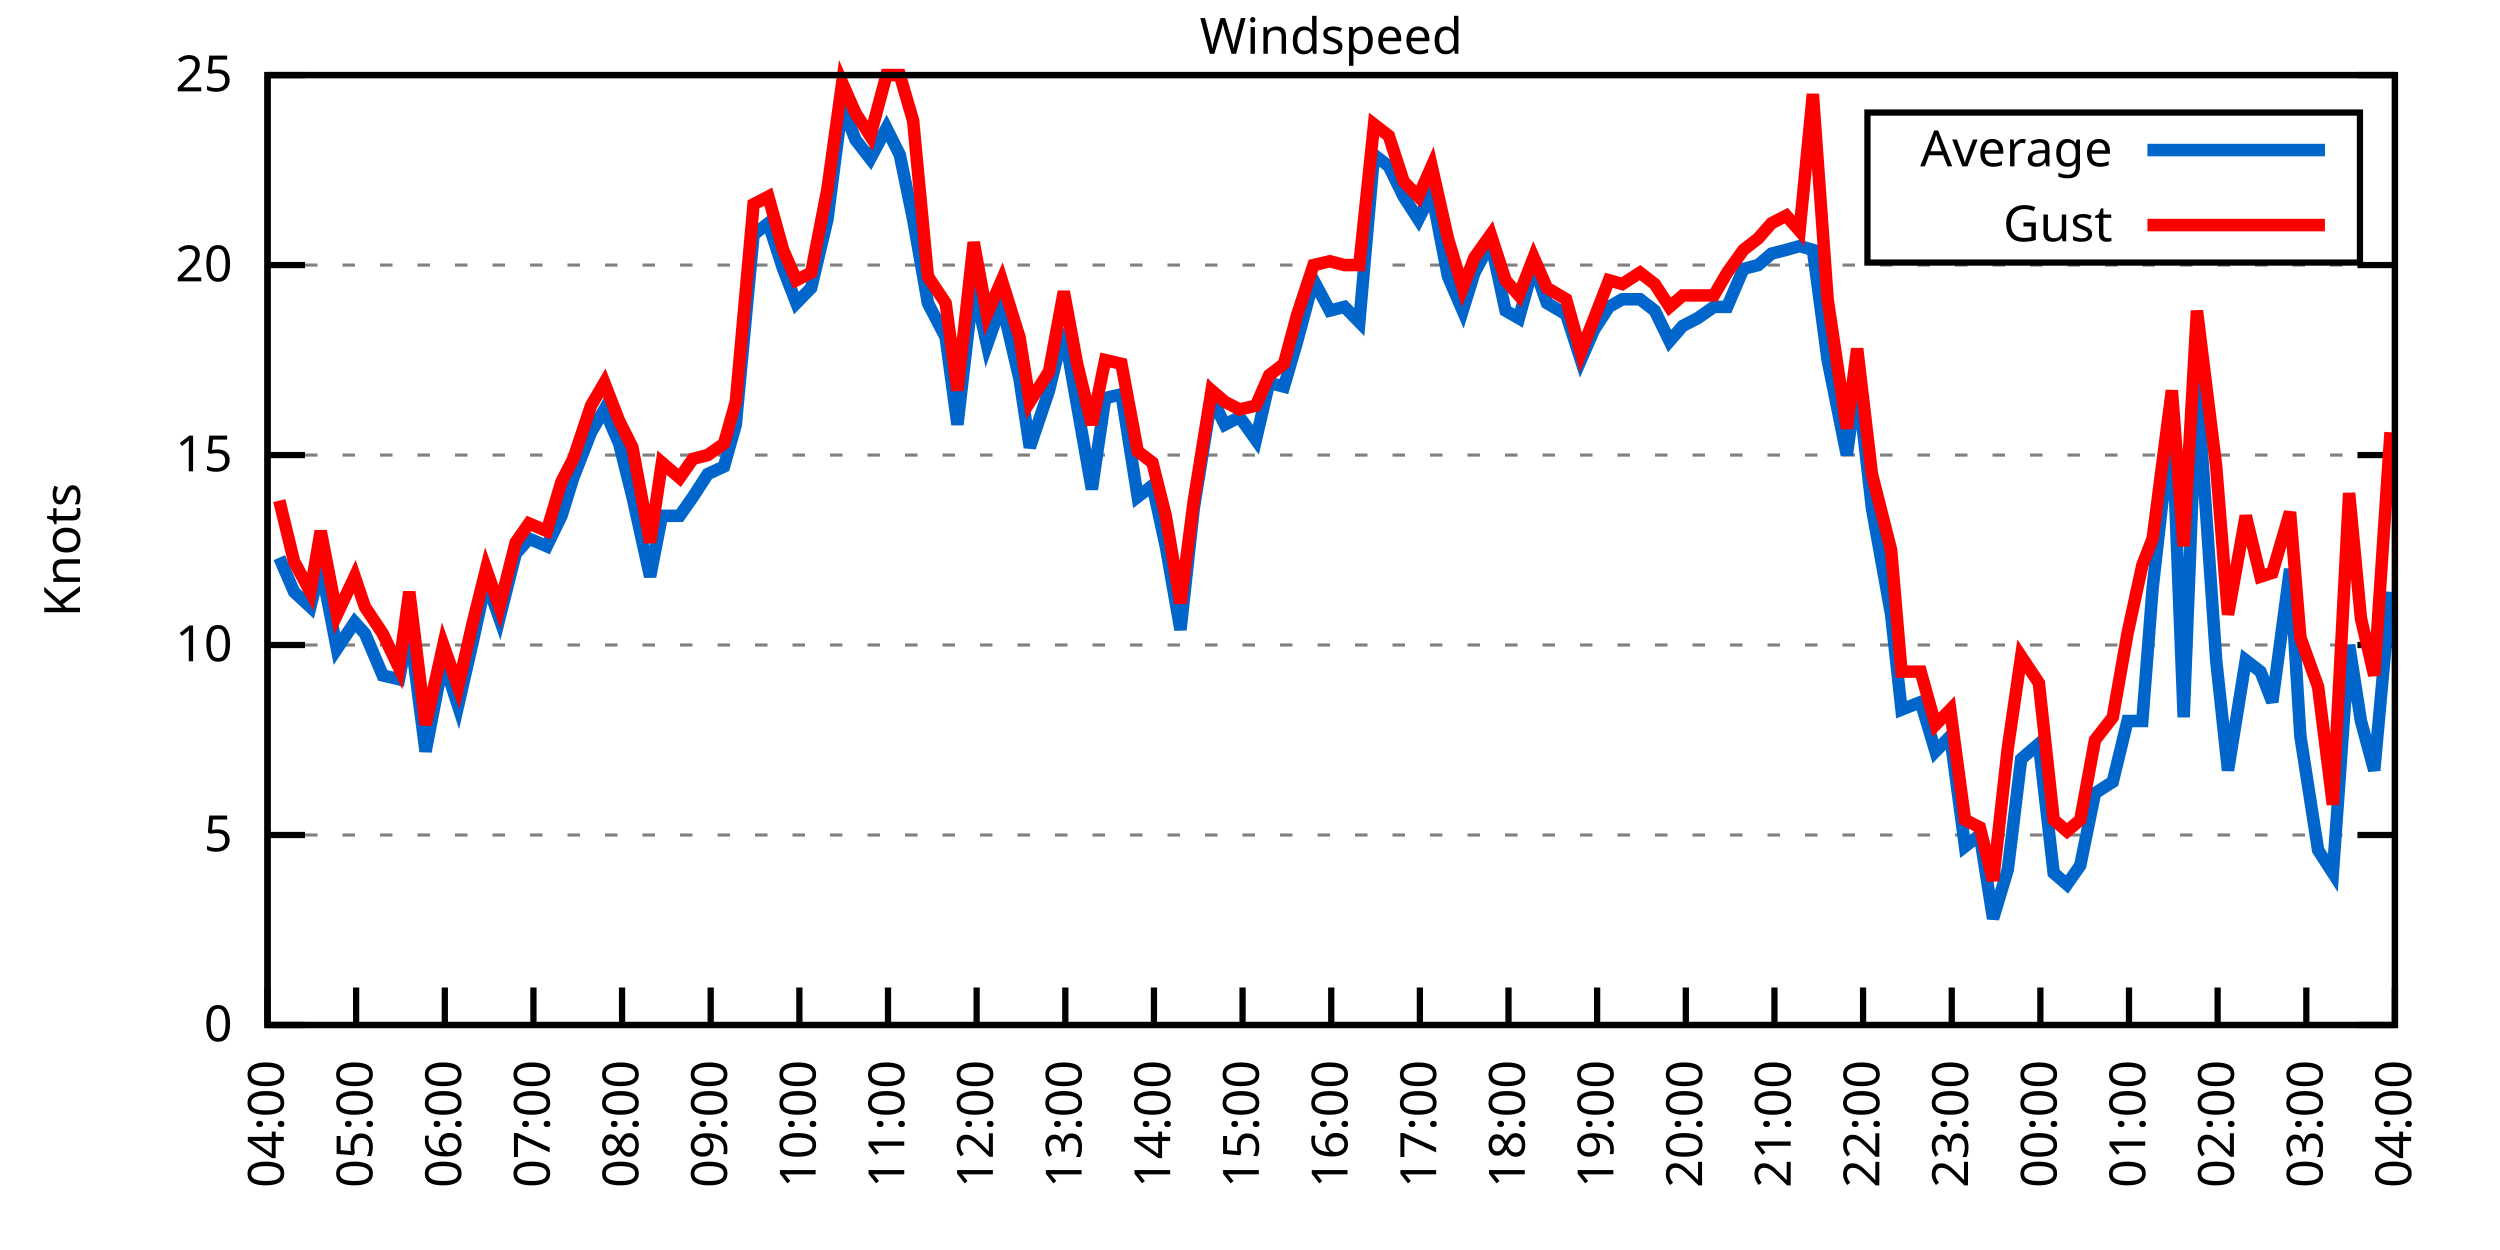
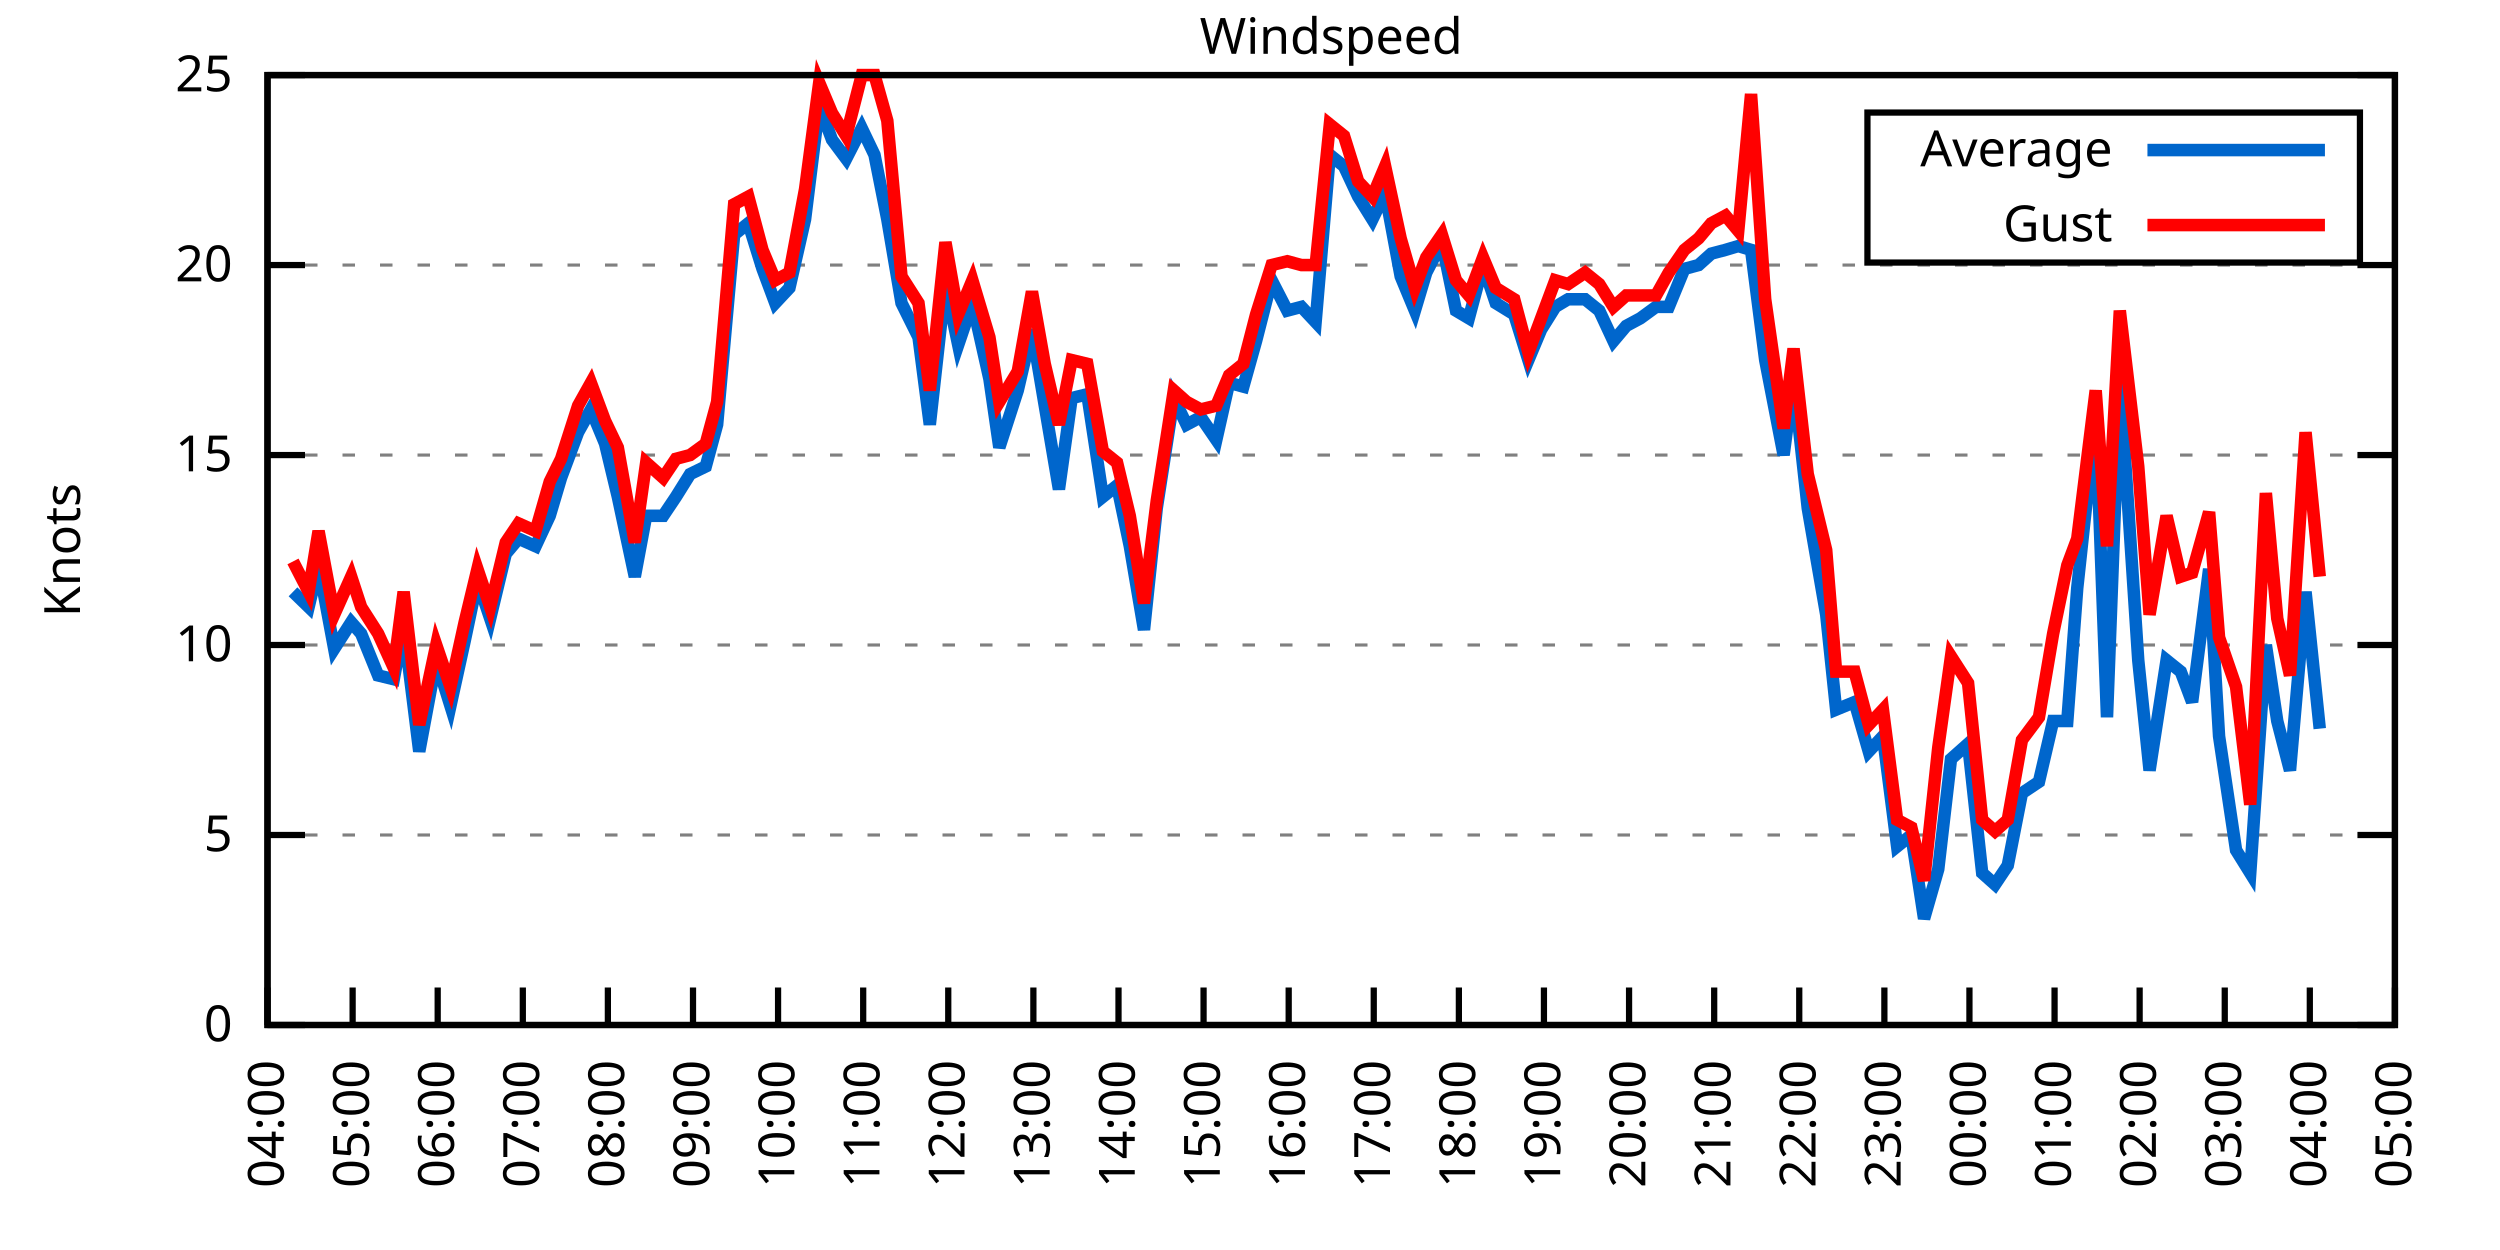
<svg xmlns="http://www.w3.org/2000/svg" xmlns:xlink="http://www.w3.org/1999/xlink" width="400" height="200" viewBox="0 0 400 200">
  <g id="gnuplot_canvas">
    <rect x="0" y="0" width="400" height="200" fill="none" />
    <defs>
      <circle id="gpDot" r="0.5" stroke-width="0.5" stroke="currentColor" />
      <path id="gpPt0" stroke-width="0.333" stroke="currentColor" d="M-1,0 h2 M0,-1 v2" />
      <path id="gpPt1" stroke-width="0.333" stroke="currentColor" d="M-1,-1 L1,1 M1,-1 L-1,1" />
      <path id="gpPt2" stroke-width="0.333" stroke="currentColor" d="M-1,0 L1,0 M0,-1 L0,1 M-1,-1 L1,1 M-1,1 L1,-1" />
      <rect id="gpPt3" stroke-width="0.333" stroke="currentColor" x="-1" y="-1" width="2" height="2" />
      <rect id="gpPt4" stroke-width="0.333" stroke="currentColor" fill="currentColor" x="-1" y="-1" width="2" height="2" />
      <circle id="gpPt5" stroke-width="0.333" stroke="currentColor" cx="0" cy="0" r="1" />
      <use xlink:href="#gpPt5" id="gpPt6" fill="currentColor" stroke="none" />
      <path id="gpPt7" stroke-width="0.333" stroke="currentColor" d="M0,-1.33 L-1.33,0.67 L1.33,0.67 z" />
      <use xlink:href="#gpPt7" id="gpPt8" fill="currentColor" stroke="none" />
      <use xlink:href="#gpPt7" id="gpPt9" stroke="currentColor" transform="rotate(180)" />
      <use xlink:href="#gpPt9" id="gpPt10" fill="currentColor" stroke="none" />
      <use xlink:href="#gpPt3" id="gpPt11" stroke="currentColor" transform="rotate(45)" />
      <use xlink:href="#gpPt11" id="gpPt12" fill="currentColor" stroke="none" />
      <path id="gpPt13" stroke-width="0.333" stroke="currentColor" d="M0,1.330 L1.265,0.411 L0.782,-1.067 L-0.782,-1.076 L-1.265,0.411 z" />
      <use xlink:href="#gpPt13" id="gpPt14" fill="currentColor" stroke="none" />
      <filter id="textbox" filterUnits="objectBoundingBox" x="0" y="0" height="1" width="1">
        <feFlood flood-color="white" flood-opacity="1" result="bgnd" />
        <feComposite in="SourceGraphic" in2="bgnd" operator="atop" />
      </filter>
      <filter id="greybox" filterUnits="objectBoundingBox" x="0" y="0" height="1" width="1">
        <feFlood flood-color="lightgrey" flood-opacity="1" result="grey" />
        <feComposite in="SourceGraphic" in2="grey" operator="atop" />
      </filter>
    </defs>
    <g fill="none" color="white" stroke="currentColor" stroke-width="1.00" stroke-linecap="butt" stroke-linejoin="miter">
</g>
    <g fill="none" color="black" stroke="currentColor" stroke-width="1.00" stroke-linecap="butt" stroke-linejoin="miter">
      <g stroke="none" shape-rendering="crispEdges">
        <polygon fill="rgb(255, 255, 255)" points="42.80,164.00 383.18,164.00 383.18,12.02 42.80,12.02 " />
      </g>
    </g>
    <g fill="none" color="black" stroke="currentColor" stroke-width="1.00" stroke-linecap="butt" stroke-linejoin="miter">
</g>
    <g fill="none" color="black" stroke="black" stroke-width="0.50" stroke-linecap="butt" stroke-linejoin="miter">
</g>
    <g fill="none" color="gray" stroke="currentColor" stroke-width="0.50" stroke-linecap="butt" stroke-linejoin="miter">
      <path stroke="gray" stroke-dasharray="2,4" class="gridline" d="M42.80,164.00 L383.19,164.00  " />
    </g>
    <g fill="none" color="gray" stroke="gray" stroke-width="1.00" stroke-linecap="butt" stroke-linejoin="miter">
</g>
    <g fill="none" color="black" stroke="currentColor" stroke-width="1.00" stroke-linecap="butt" stroke-linejoin="miter">
      <path stroke="black" d="M42.80,164.00 L48.80,164.00 M383.19,164.00 L377.19,164.00  " />
      <g transform="translate(37.20,166.60)" stroke="none" fill="black" font-family="Sans" font-size="8.00" text-anchor="end">
        <text>
          <tspan font-family="Sans"> 0</tspan>
        </text>
      </g>
    </g>
    <g fill="none" color="black" stroke="currentColor" stroke-width="1.00" stroke-linecap="butt" stroke-linejoin="miter">
</g>
    <g fill="none" color="black" stroke="black" stroke-width="0.50" stroke-linecap="butt" stroke-linejoin="miter">
</g>
    <g fill="none" color="gray" stroke="currentColor" stroke-width="0.50" stroke-linecap="butt" stroke-linejoin="miter">
      <path stroke="gray" stroke-dasharray="2,4" class="gridline" d="M42.80,133.60 L383.19,133.60  " />
    </g>
    <g fill="none" color="gray" stroke="gray" stroke-width="1.00" stroke-linecap="butt" stroke-linejoin="miter">
</g>
    <g fill="none" color="black" stroke="currentColor" stroke-width="1.00" stroke-linecap="butt" stroke-linejoin="miter">
      <path stroke="black" d="M42.80,133.60 L48.80,133.60 M383.19,133.60 L377.19,133.60  " />
      <g transform="translate(37.20,136.20)" stroke="none" fill="black" font-family="Sans" font-size="8.00" text-anchor="end">
        <text>
          <tspan font-family="Sans"> 5</tspan>
        </text>
      </g>
    </g>
    <g fill="none" color="black" stroke="currentColor" stroke-width="1.00" stroke-linecap="butt" stroke-linejoin="miter">
</g>
    <g fill="none" color="black" stroke="black" stroke-width="0.50" stroke-linecap="butt" stroke-linejoin="miter">
</g>
    <g fill="none" color="gray" stroke="currentColor" stroke-width="0.50" stroke-linecap="butt" stroke-linejoin="miter">
      <path stroke="gray" stroke-dasharray="2,4" class="gridline" d="M42.80,103.20 L383.19,103.20  " />
    </g>
    <g fill="none" color="gray" stroke="gray" stroke-width="1.00" stroke-linecap="butt" stroke-linejoin="miter">
</g>
    <g fill="none" color="black" stroke="currentColor" stroke-width="1.00" stroke-linecap="butt" stroke-linejoin="miter">
      <path stroke="black" d="M42.80,103.20 L48.80,103.20 M383.19,103.20 L377.19,103.20  " />
      <g transform="translate(37.20,105.80)" stroke="none" fill="black" font-family="Sans" font-size="8.00" text-anchor="end">
        <text>
          <tspan font-family="Sans"> 10</tspan>
        </text>
      </g>
    </g>
    <g fill="none" color="black" stroke="currentColor" stroke-width="1.00" stroke-linecap="butt" stroke-linejoin="miter">
</g>
    <g fill="none" color="black" stroke="black" stroke-width="0.50" stroke-linecap="butt" stroke-linejoin="miter">
</g>
    <g fill="none" color="gray" stroke="currentColor" stroke-width="0.50" stroke-linecap="butt" stroke-linejoin="miter">
      <path stroke="gray" stroke-dasharray="2,4" class="gridline" d="M42.80,72.81 L383.19,72.81  " />
    </g>
    <g fill="none" color="gray" stroke="gray" stroke-width="1.00" stroke-linecap="butt" stroke-linejoin="miter">
</g>
    <g fill="none" color="black" stroke="currentColor" stroke-width="1.00" stroke-linecap="butt" stroke-linejoin="miter">
      <path stroke="black" d="M42.80,72.81 L48.80,72.81 M383.19,72.81 L377.19,72.81  " />
      <g transform="translate(37.20,75.41)" stroke="none" fill="black" font-family="Sans" font-size="8.00" text-anchor="end">
        <text>
          <tspan font-family="Sans"> 15</tspan>
        </text>
      </g>
    </g>
    <g fill="none" color="black" stroke="currentColor" stroke-width="1.00" stroke-linecap="butt" stroke-linejoin="miter">
</g>
    <g fill="none" color="black" stroke="black" stroke-width="0.50" stroke-linecap="butt" stroke-linejoin="miter">
</g>
    <g fill="none" color="gray" stroke="currentColor" stroke-width="0.50" stroke-linecap="butt" stroke-linejoin="miter">
      <path stroke="gray" stroke-dasharray="2,4" class="gridline" d="M42.80,42.41 L383.19,42.41  " />
    </g>
    <g fill="none" color="gray" stroke="gray" stroke-width="1.00" stroke-linecap="butt" stroke-linejoin="miter">
</g>
    <g fill="none" color="black" stroke="currentColor" stroke-width="1.00" stroke-linecap="butt" stroke-linejoin="miter">
      <path stroke="black" d="M42.80,42.41 L48.80,42.41 M383.19,42.41 L377.19,42.41  " />
      <g transform="translate(37.20,45.01)" stroke="none" fill="black" font-family="Sans" font-size="8.00" text-anchor="end">
        <text>
          <tspan font-family="Sans"> 20</tspan>
        </text>
      </g>
    </g>
    <g fill="none" color="black" stroke="currentColor" stroke-width="1.00" stroke-linecap="butt" stroke-linejoin="miter">
</g>
    <g fill="none" color="black" stroke="black" stroke-width="0.50" stroke-linecap="butt" stroke-linejoin="miter">
</g>
    <g fill="none" color="gray" stroke="currentColor" stroke-width="0.50" stroke-linecap="butt" stroke-linejoin="miter">
      <path stroke="gray" stroke-dasharray="2,4" class="gridline" d="M42.80,12.01 L383.19,12.01  " />
    </g>
    <g fill="none" color="gray" stroke="gray" stroke-width="1.00" stroke-linecap="butt" stroke-linejoin="miter">
</g>
    <g fill="none" color="black" stroke="currentColor" stroke-width="1.00" stroke-linecap="butt" stroke-linejoin="miter">
      <path stroke="black" d="M42.80,12.01 L48.80,12.01 M383.19,12.01 L377.19,12.01  " />
      <g transform="translate(37.20,14.61)" stroke="none" fill="black" font-family="Sans" font-size="8.00" text-anchor="end">
        <text>
          <tspan font-family="Sans"> 25</tspan>
        </text>
      </g>
    </g>
    <g fill="none" color="black" stroke="currentColor" stroke-width="1.00" stroke-linecap="butt" stroke-linejoin="miter">
      <path stroke="black" d="M42.80,164.00 L42.80,158.00  " />
      <g transform="translate(45.40,169.60) rotate(270.00)" stroke="none" fill="black" font-family="Sans" font-size="8.00" text-anchor="end">
        <text>
          <tspan font-family="Sans">04:00</tspan>
        </text>
      </g>
    </g>
    <g fill="none" color="black" stroke="currentColor" stroke-width="1.00" stroke-linecap="butt" stroke-linejoin="miter">
-       <path stroke="black" d="M56.98,164.00 L56.98,158.00  " />
-       <g transform="translate(59.58,169.60) rotate(270.00)" stroke="none" fill="black" font-family="Sans" font-size="8.00" text-anchor="end">
+       <path stroke="black" d="M56.42,164.00 L56.42,158.00  " />
+       <g transform="translate(59.02,169.60) rotate(270.00)" stroke="none" fill="black" font-family="Sans" font-size="8.00" text-anchor="end">
        <text>
          <tspan font-family="Sans">05:00</tspan>
        </text>
      </g>
    </g>
    <g fill="none" color="black" stroke="currentColor" stroke-width="1.00" stroke-linecap="butt" stroke-linejoin="miter">
-       <path stroke="black" d="M71.17,164.00 L71.17,158.00  " />
-       <g transform="translate(73.77,169.60) rotate(270.00)" stroke="none" fill="black" font-family="Sans" font-size="8.00" text-anchor="end">
+       <path stroke="black" d="M70.03,164.00 L70.03,158.00  " />
+       <g transform="translate(72.63,169.60) rotate(270.00)" stroke="none" fill="black" font-family="Sans" font-size="8.00" text-anchor="end">
        <text>
          <tspan font-family="Sans">06:00</tspan>
        </text>
      </g>
    </g>
    <g fill="none" color="black" stroke="currentColor" stroke-width="1.00" stroke-linecap="butt" stroke-linejoin="miter">
-       <path stroke="black" d="M85.35,164.00 L85.35,158.00  " />
-       <g transform="translate(87.95,169.60) rotate(270.00)" stroke="none" fill="black" font-family="Sans" font-size="8.00" text-anchor="end">
+       <path stroke="black" d="M83.65,164.00 L83.65,158.00  " />
+       <g transform="translate(86.25,169.60) rotate(270.00)" stroke="none" fill="black" font-family="Sans" font-size="8.00" text-anchor="end">
        <text>
          <tspan font-family="Sans">07:00</tspan>
        </text>
      </g>
    </g>
    <g fill="none" color="black" stroke="currentColor" stroke-width="1.00" stroke-linecap="butt" stroke-linejoin="miter">
-       <path stroke="black" d="M99.53,164.00 L99.53,158.00  " />
-       <g transform="translate(102.13,169.60) rotate(270.00)" stroke="none" fill="black" font-family="Sans" font-size="8.00" text-anchor="end">
+       <path stroke="black" d="M97.26,164.00 L97.26,158.00  " />
+       <g transform="translate(99.86,169.60) rotate(270.00)" stroke="none" fill="black" font-family="Sans" font-size="8.00" text-anchor="end">
        <text>
          <tspan font-family="Sans">08:00</tspan>
        </text>
      </g>
    </g>
    <g fill="none" color="black" stroke="currentColor" stroke-width="1.00" stroke-linecap="butt" stroke-linejoin="miter">
-       <path stroke="black" d="M113.71,164.00 L113.71,158.00  " />
-       <g transform="translate(116.31,169.60) rotate(270.00)" stroke="none" fill="black" font-family="Sans" font-size="8.00" text-anchor="end">
+       <path stroke="black" d="M110.88,164.00 L110.88,158.00  " />
+       <g transform="translate(113.48,169.60) rotate(270.00)" stroke="none" fill="black" font-family="Sans" font-size="8.00" text-anchor="end">
        <text>
          <tspan font-family="Sans">09:00</tspan>
        </text>
      </g>
    </g>
    <g fill="none" color="black" stroke="currentColor" stroke-width="1.00" stroke-linecap="butt" stroke-linejoin="miter">
-       <path stroke="black" d="M127.90,164.00 L127.90,158.00  " />
-       <g transform="translate(130.50,169.60) rotate(270.00)" stroke="none" fill="black" font-family="Sans" font-size="8.00" text-anchor="end">
+       <path stroke="black" d="M124.49,164.00 L124.49,158.00  " />
+       <g transform="translate(127.09,169.60) rotate(270.00)" stroke="none" fill="black" font-family="Sans" font-size="8.00" text-anchor="end">
        <text>
          <tspan font-family="Sans">10:00</tspan>
        </text>
      </g>
    </g>
    <g fill="none" color="black" stroke="currentColor" stroke-width="1.00" stroke-linecap="butt" stroke-linejoin="miter">
-       <path stroke="black" d="M142.08,164.00 L142.08,158.00  " />
-       <g transform="translate(144.68,169.60) rotate(270.00)" stroke="none" fill="black" font-family="Sans" font-size="8.00" text-anchor="end">
+       <path stroke="black" d="M138.11,164.00 L138.11,158.00  " />
+       <g transform="translate(140.71,169.60) rotate(270.00)" stroke="none" fill="black" font-family="Sans" font-size="8.00" text-anchor="end">
        <text>
          <tspan font-family="Sans">11:00</tspan>
        </text>
      </g>
    </g>
    <g fill="none" color="black" stroke="currentColor" stroke-width="1.00" stroke-linecap="butt" stroke-linejoin="miter">
-       <path stroke="black" d="M156.26,164.00 L156.26,158.00  " />
-       <g transform="translate(158.86,169.60) rotate(270.00)" stroke="none" fill="black" font-family="Sans" font-size="8.00" text-anchor="end">
+       <path stroke="black" d="M151.72,164.00 L151.72,158.00  " />
+       <g transform="translate(154.32,169.60) rotate(270.00)" stroke="none" fill="black" font-family="Sans" font-size="8.00" text-anchor="end">
        <text>
          <tspan font-family="Sans">12:00</tspan>
        </text>
      </g>
    </g>
    <g fill="none" color="black" stroke="currentColor" stroke-width="1.00" stroke-linecap="butt" stroke-linejoin="miter">
-       <path stroke="black" d="M170.45,164.00 L170.45,158.00  " />
-       <g transform="translate(173.05,169.60) rotate(270.00)" stroke="none" fill="black" font-family="Sans" font-size="8.00" text-anchor="end">
+       <path stroke="black" d="M165.34,164.00 L165.34,158.00  " />
+       <g transform="translate(167.94,169.60) rotate(270.00)" stroke="none" fill="black" font-family="Sans" font-size="8.00" text-anchor="end">
        <text>
          <tspan font-family="Sans">13:00</tspan>
        </text>
      </g>
    </g>
    <g fill="none" color="black" stroke="currentColor" stroke-width="1.00" stroke-linecap="butt" stroke-linejoin="miter">
-       <path stroke="black" d="M184.63,164.00 L184.63,158.00  " />
-       <g transform="translate(187.23,169.60) rotate(270.00)" stroke="none" fill="black" font-family="Sans" font-size="8.00" text-anchor="end">
+       <path stroke="black" d="M178.96,164.00 L178.96,158.00  " />
+       <g transform="translate(181.56,169.60) rotate(270.00)" stroke="none" fill="black" font-family="Sans" font-size="8.00" text-anchor="end">
        <text>
          <tspan font-family="Sans">14:00</tspan>
        </text>
      </g>
    </g>
    <g fill="none" color="black" stroke="currentColor" stroke-width="1.00" stroke-linecap="butt" stroke-linejoin="miter">
-       <path stroke="black" d="M198.81,164.00 L198.81,158.00  " />
-       <g transform="translate(201.41,169.60) rotate(270.00)" stroke="none" fill="black" font-family="Sans" font-size="8.00" text-anchor="end">
+       <path stroke="black" d="M192.57,164.00 L192.57,158.00  " />
+       <g transform="translate(195.17,169.60) rotate(270.00)" stroke="none" fill="black" font-family="Sans" font-size="8.00" text-anchor="end">
        <text>
          <tspan font-family="Sans">15:00</tspan>
        </text>
      </g>
    </g>
    <g fill="none" color="black" stroke="currentColor" stroke-width="1.00" stroke-linecap="butt" stroke-linejoin="miter">
-       <path stroke="black" d="M213.00,164.00 L213.00,158.00  " />
-       <g transform="translate(215.60,169.60) rotate(270.00)" stroke="none" fill="black" font-family="Sans" font-size="8.00" text-anchor="end">
+       <path stroke="black" d="M206.19,164.00 L206.19,158.00  " />
+       <g transform="translate(208.79,169.60) rotate(270.00)" stroke="none" fill="black" font-family="Sans" font-size="8.00" text-anchor="end">
        <text>
          <tspan font-family="Sans">16:00</tspan>
        </text>
      </g>
    </g>
    <g fill="none" color="black" stroke="currentColor" stroke-width="1.00" stroke-linecap="butt" stroke-linejoin="miter">
-       <path stroke="black" d="M227.18,164.00 L227.18,158.00  " />
-       <g transform="translate(229.78,169.60) rotate(270.00)" stroke="none" fill="black" font-family="Sans" font-size="8.00" text-anchor="end">
+       <path stroke="black" d="M219.80,164.00 L219.80,158.00  " />
+       <g transform="translate(222.40,169.60) rotate(270.00)" stroke="none" fill="black" font-family="Sans" font-size="8.00" text-anchor="end">
        <text>
          <tspan font-family="Sans">17:00</tspan>
        </text>
      </g>
    </g>
    <g fill="none" color="black" stroke="currentColor" stroke-width="1.00" stroke-linecap="butt" stroke-linejoin="miter">
-       <path stroke="black" d="M241.36,164.00 L241.36,158.00  " />
-       <g transform="translate(243.96,169.60) rotate(270.00)" stroke="none" fill="black" font-family="Sans" font-size="8.00" text-anchor="end">
+       <path stroke="black" d="M233.42,164.00 L233.42,158.00  " />
+       <g transform="translate(236.02,169.60) rotate(270.00)" stroke="none" fill="black" font-family="Sans" font-size="8.00" text-anchor="end">
        <text>
          <tspan font-family="Sans">18:00</tspan>
        </text>
      </g>
    </g>
    <g fill="none" color="black" stroke="currentColor" stroke-width="1.00" stroke-linecap="butt" stroke-linejoin="miter">
-       <path stroke="black" d="M255.54,164.00 L255.54,158.00  " />
-       <g transform="translate(258.14,169.60) rotate(270.00)" stroke="none" fill="black" font-family="Sans" font-size="8.00" text-anchor="end">
+       <path stroke="black" d="M247.03,164.00 L247.03,158.00  " />
+       <g transform="translate(249.63,169.60) rotate(270.00)" stroke="none" fill="black" font-family="Sans" font-size="8.00" text-anchor="end">
        <text>
          <tspan font-family="Sans">19:00</tspan>
        </text>
      </g>
    </g>
    <g fill="none" color="black" stroke="currentColor" stroke-width="1.00" stroke-linecap="butt" stroke-linejoin="miter">
-       <path stroke="black" d="M269.73,164.00 L269.73,158.00  " />
-       <g transform="translate(272.33,169.60) rotate(270.00)" stroke="none" fill="black" font-family="Sans" font-size="8.00" text-anchor="end">
+       <path stroke="black" d="M260.65,164.00 L260.65,158.00  " />
+       <g transform="translate(263.25,169.60) rotate(270.00)" stroke="none" fill="black" font-family="Sans" font-size="8.00" text-anchor="end">
        <text>
          <tspan font-family="Sans">20:00</tspan>
        </text>
      </g>
    </g>
    <g fill="none" color="black" stroke="currentColor" stroke-width="1.00" stroke-linecap="butt" stroke-linejoin="miter">
-       <path stroke="black" d="M283.91,164.00 L283.91,158.00  " />
-       <g transform="translate(286.51,169.60) rotate(270.00)" stroke="none" fill="black" font-family="Sans" font-size="8.00" text-anchor="end">
+       <path stroke="black" d="M274.27,164.00 L274.27,158.00  " />
+       <g transform="translate(276.87,169.60) rotate(270.00)" stroke="none" fill="black" font-family="Sans" font-size="8.00" text-anchor="end">
        <text>
          <tspan font-family="Sans">21:00</tspan>
        </text>
      </g>
    </g>
    <g fill="none" color="black" stroke="currentColor" stroke-width="1.00" stroke-linecap="butt" stroke-linejoin="miter">
-       <path stroke="black" d="M298.09,164.00 L298.09,158.00  " />
-       <g transform="translate(300.69,169.60) rotate(270.00)" stroke="none" fill="black" font-family="Sans" font-size="8.00" text-anchor="end">
+       <path stroke="black" d="M287.88,164.00 L287.88,158.00  " />
+       <g transform="translate(290.48,169.60) rotate(270.00)" stroke="none" fill="black" font-family="Sans" font-size="8.00" text-anchor="end">
        <text>
          <tspan font-family="Sans">22:00</tspan>
        </text>
      </g>
    </g>
    <g fill="none" color="black" stroke="currentColor" stroke-width="1.00" stroke-linecap="butt" stroke-linejoin="miter">
-       <path stroke="black" d="M312.28,164.00 L312.28,158.00  " />
-       <g transform="translate(314.88,169.60) rotate(270.00)" stroke="none" fill="black" font-family="Sans" font-size="8.00" text-anchor="end">
+       <path stroke="black" d="M301.50,164.00 L301.50,158.00  " />
+       <g transform="translate(304.10,169.60) rotate(270.00)" stroke="none" fill="black" font-family="Sans" font-size="8.00" text-anchor="end">
        <text>
          <tspan font-family="Sans">23:00</tspan>
        </text>
      </g>
    </g>
    <g fill="none" color="black" stroke="currentColor" stroke-width="1.00" stroke-linecap="butt" stroke-linejoin="miter">
-       <path stroke="black" d="M326.46,164.00 L326.46,158.00  " />
-       <g transform="translate(329.06,169.60) rotate(270.00)" stroke="none" fill="black" font-family="Sans" font-size="8.00" text-anchor="end">
+       <path stroke="black" d="M315.11,164.00 L315.11,158.00  " />
+       <g transform="translate(317.71,169.60) rotate(270.00)" stroke="none" fill="black" font-family="Sans" font-size="8.00" text-anchor="end">
        <text>
          <tspan font-family="Sans">00:00</tspan>
        </text>
      </g>
    </g>
    <g fill="none" color="black" stroke="currentColor" stroke-width="1.00" stroke-linecap="butt" stroke-linejoin="miter">
-       <path stroke="black" d="M340.64,164.00 L340.64,158.00  " />
-       <g transform="translate(343.24,169.60) rotate(270.00)" stroke="none" fill="black" font-family="Sans" font-size="8.00" text-anchor="end">
+       <path stroke="black" d="M328.73,164.00 L328.73,158.00  " />
+       <g transform="translate(331.33,169.60) rotate(270.00)" stroke="none" fill="black" font-family="Sans" font-size="8.00" text-anchor="end">
        <text>
          <tspan font-family="Sans">01:00</tspan>
        </text>
      </g>
    </g>
    <g fill="none" color="black" stroke="currentColor" stroke-width="1.00" stroke-linecap="butt" stroke-linejoin="miter">
-       <path stroke="black" d="M354.82,164.00 L354.82,158.00  " />
-       <g transform="translate(357.42,169.60) rotate(270.00)" stroke="none" fill="black" font-family="Sans" font-size="8.00" text-anchor="end">
+       <path stroke="black" d="M342.34,164.00 L342.34,158.00  " />
+       <g transform="translate(344.94,169.60) rotate(270.00)" stroke="none" fill="black" font-family="Sans" font-size="8.00" text-anchor="end">
        <text>
          <tspan font-family="Sans">02:00</tspan>
        </text>
      </g>
    </g>
    <g fill="none" color="black" stroke="currentColor" stroke-width="1.00" stroke-linecap="butt" stroke-linejoin="miter">
-       <path stroke="black" d="M369.01,164.00 L369.01,158.00  " />
-       <g transform="translate(371.61,169.60) rotate(270.00)" stroke="none" fill="black" font-family="Sans" font-size="8.00" text-anchor="end">
+       <path stroke="black" d="M355.96,164.00 L355.96,158.00  " />
+       <g transform="translate(358.56,169.60) rotate(270.00)" stroke="none" fill="black" font-family="Sans" font-size="8.00" text-anchor="end">
        <text>
          <tspan font-family="Sans">03:00</tspan>
+         </text>
+       </g>
+     </g>
+     <g fill="none" color="black" stroke="currentColor" stroke-width="1.00" stroke-linecap="butt" stroke-linejoin="miter">
+       <path stroke="black" d="M369.57,164.00 L369.57,158.00  " />
+       <g transform="translate(372.17,169.60) rotate(270.00)" stroke="none" fill="black" font-family="Sans" font-size="8.00" text-anchor="end">
+         <text>
+           <tspan font-family="Sans">04:00</tspan>
        </text>
      </g>
    </g>
    <g fill="none" color="black" stroke="currentColor" stroke-width="1.00" stroke-linecap="butt" stroke-linejoin="miter">
      <path stroke="black" d="M383.19,164.00 L383.19,158.00  " />
      <g transform="translate(385.79,169.60) rotate(270.00)" stroke="none" fill="black" font-family="Sans" font-size="8.00" text-anchor="end">
        <text>
-           <tspan font-family="Sans">04:00</tspan>
+           <tspan font-family="Sans">05:00</tspan>
        </text>
      </g>
    </g>
    <g fill="none" color="black" stroke="currentColor" stroke-width="1.00" stroke-linecap="butt" stroke-linejoin="miter">
</g>
    <g fill="none" color="black" stroke="currentColor" stroke-width="1.00" stroke-linecap="butt" stroke-linejoin="miter">
      <path stroke="black" d="M42.80,12.01 L42.80,164.00 L383.19,164.00 L383.19,12.01 L42.80,12.01 Z  " />
    </g>
    <g fill="none" color="black" stroke="currentColor" stroke-width="1.00" stroke-linecap="butt" stroke-linejoin="miter">
</g>
    <g fill="none" color="black" stroke="currentColor" stroke-width="1.00" stroke-linecap="butt" stroke-linejoin="miter">
      <path stroke="black" d="M298.79,42.01 L298.79,18.01 L377.59,18.01 L377.59,42.01 L298.79,42.01 Z  " />
    </g>
    <g id="Windspeed_plot_1">
      <g fill="none" color="white" stroke="black" stroke-width="2.00" stroke-linecap="butt" stroke-linejoin="miter">
</g>
      <g fill="none" color="black" stroke="currentColor" stroke-width="2.00" stroke-linecap="butt" stroke-linejoin="miter">
        <g transform="translate(337.99,26.61)" stroke="none" fill="black" font-family="Sans" font-size="8.00" text-anchor="end">
          <text>
            <tspan font-family="Sans">Average</tspan>
          </text>
        </g>
      </g>
      <g fill="none" color="black" stroke="currentColor" stroke-width="2.00" stroke-linecap="butt" stroke-linejoin="miter">
-         <path stroke="rgb(  0, 102, 204)" d="M343.59,24.01 L371.99,24.01 M44.69,89.22 L47.05,94.69 L49.66,97.12 L51.31,90.44 L53.91,103.81 L56.75,99.56   L58.40,101.38 L61.24,108.07 L63.84,108.68 L65.49,100.16 L68.09,120.23 L70.93,105.64 L73.29,112.93 L75.66,102.60   L77.78,92.87 L79.91,98.95 L82.51,88.61 L84.64,86.18 L87.48,87.40 L89.84,82.53 L91.73,76.45 L94.57,69.16   L96.70,65.51 L99.06,70.98 L101.19,79.49 L104.02,92.26 L105.91,82.53 L108.75,82.53 L110.88,79.49 L113.24,75.85   L115.84,74.63 L117.73,67.94 L120.57,37.54 L122.93,35.72 L125.30,43.02 L127.42,48.49 L129.79,46.06 L132.39,35.11   L134.75,16.87 L136.88,22.35 L139.24,25.39 L141.84,20.52 L143.97,24.78 L146.10,35.11 L148.46,48.49 L151.30,53.96   L153.19,67.94 L155.79,45.45 L157.92,55.18 L160.28,48.49 L163.12,60.65 L164.77,71.59 L167.85,62.47 L170.21,52.74   L172.34,64.90 L174.70,78.28 L176.83,63.69 L179.43,63.08 L182.03,79.49 L184.39,77.67 L186.52,87.40 L188.88,100.77   L191.01,81.32 L193.85,63.69 L195.98,67.94 L198.34,66.73 L200.94,70.37 L203.07,61.25 L205.43,61.86 L207.56,54.57   L210.16,44.84 L212.76,49.70 L215.12,49.10 L217.49,51.53 L219.85,24.78 L222.21,26.60 L224.58,31.46 L226.94,35.11   L229.07,30.86 L231.67,44.23 L234.03,49.70 L235.92,43.62 L238.52,38.76 L240.89,49.70 L243.02,50.92 L245.38,42.41   L247.51,48.49 L250.58,50.31 L252.94,57.61 L255.07,52.74 L257.43,49.10 L259.56,47.88 L262.40,47.88 L264.76,49.70   L267.13,54.57 L269.25,52.14 L271.62,50.92 L274.22,49.10 L276.35,49.10 L278.95,43.02 L281.31,42.41 L283.44,40.58   L285.80,39.98 L287.93,39.37 L290.06,39.98 L292.42,57.61 L295.49,72.81 L297.15,60.65 L299.51,81.32 L302.58,98.34   L304.24,113.54 L307.31,112.32 L309.68,120.23 L312.04,117.80 L314.40,135.43 L316.77,133.60 L318.89,146.98 L321.26,139.07   L323.39,121.44 L326.22,119.01 L328.59,139.68 L330.71,141.51 L332.84,138.47 L335.20,126.91 L338.04,125.09 L340.40,115.36   L342.77,115.36 L344.42,94.08 L347.50,66.73 L349.39,114.76 L351.51,60.65 L354.59,105.64 L356.48,123.27 L359.32,105.64   L361.68,107.46 L363.57,112.32 L366.41,91.04 L368.06,117.80 L370.90,136.03 L373.26,139.68 L375.86,103.20 L377.75,115.36   L379.88,123.27 L382.48,94.69  " />
+         <path stroke="rgb(  0, 102, 204)" d="M343.59,24.01 L371.99,24.01 M46.88,94.69 L49.38,97.12 L50.97,90.44 L53.47,103.81 L56.19,99.56 L57.78,101.38   L60.50,108.07 L63.00,108.68 L64.58,100.16 L67.08,120.23 L69.80,105.64 L72.07,112.93 L74.34,102.60 L76.39,92.87   L78.43,98.95 L80.92,88.61 L82.97,86.18 L85.69,87.40 L87.96,82.53 L89.77,76.45 L92.50,69.16 L94.54,65.51   L96.81,70.98 L98.85,79.49 L101.57,92.26 L103.39,82.53 L106.11,82.53 L108.15,79.49 L110.42,75.85 L112.92,74.63   L114.74,67.94 L117.46,37.54 L119.73,35.72 L122.00,43.02 L124.04,48.49 L126.31,46.06 L128.81,35.11 L131.07,16.87   L133.12,22.35 L135.39,25.39 L137.88,20.52 L139.92,24.78 L141.97,35.11 L144.24,48.49 L146.96,53.96 L148.77,67.94   L151.27,45.45 L153.31,55.18 L155.58,48.49 L158.31,60.65 L159.89,71.59 L162.84,62.47 L165.11,52.74 L167.16,64.90   L169.43,78.28 L171.47,63.69 L173.96,63.08 L176.46,79.49 L178.73,77.67 L180.77,87.40 L183.04,100.77 L185.08,81.32   L187.81,63.69 L189.85,67.94 L192.12,66.73 L194.61,70.37 L196.66,61.25 L198.93,61.86 L200.97,54.57 L203.46,44.84   L205.96,49.70 L208.23,49.10 L210.50,51.53 L212.77,24.78 L215.04,26.60 L217.31,31.46 L219.58,35.11 L221.62,30.86   L224.11,44.23 L226.38,49.70 L228.20,43.62 L230.70,38.76 L232.96,49.70 L235.01,50.92 L237.28,42.41 L239.32,48.49   L242.27,50.31 L244.54,57.61 L246.58,52.74 L248.85,49.10 L250.89,47.88 L253.61,47.88 L255.88,49.70 L258.15,54.57   L260.20,52.14 L262.47,50.92 L264.96,49.10 L267.00,49.10 L269.50,43.02 L271.77,42.41 L273.81,40.58 L276.08,39.98   L278.12,39.37 L280.17,39.98 L282.43,57.61 L285.38,72.81 L286.97,60.65 L289.24,81.32 L292.19,98.34 L293.78,113.54   L296.73,112.32 L299.00,120.23 L301.27,117.80 L303.54,135.43 L305.81,133.60 L307.85,146.98 L310.12,139.07 L312.16,121.44   L314.89,119.01 L317.15,139.68 L319.20,141.51 L321.24,138.47 L323.51,126.91 L326.23,125.09 L328.50,115.36 L330.77,115.36   L332.36,94.08 L335.31,66.73 L337.12,114.76 L339.17,60.65 L342.12,105.64 L343.93,123.27 L346.65,105.64 L348.92,107.46   L350.74,112.32 L353.46,91.04 L355.05,117.80 L357.77,136.03 L360.04,139.68 L362.54,103.20 L364.36,115.36 L366.40,123.27   L368.89,94.69 L371.16,116.58  " />
      </g>
    </g>
    <g id="Windspeed_plot_2">
      <g fill="none" color="black" stroke="currentColor" stroke-width="2.00" stroke-linecap="butt" stroke-linejoin="miter">
        <g transform="translate(337.99,38.61)" stroke="none" fill="black" font-family="Sans" font-size="8.00" text-anchor="end">
          <text>
            <tspan font-family="Sans">Gust</tspan>
          </text>
        </g>
      </g>
      <g fill="none" color="black" stroke="currentColor" stroke-width="2.00" stroke-linecap="butt" stroke-linejoin="miter">
-         <path stroke="rgb(255,   0,   0)" d="M343.59,36.01 L371.99,36.01 M44.69,80.10 L47.05,89.83 L49.66,94.69 L51.31,84.97 L53.91,98.34 L56.75,92.26   L58.40,97.12 L61.24,101.38 L63.84,106.85 L65.49,94.69 L68.09,115.97 L70.93,103.20 L73.29,109.89 L75.66,99.56   L77.78,91.04 L79.91,97.12 L82.51,86.79 L84.64,83.75 L87.48,84.97 L89.84,77.06 L91.73,73.41 L94.57,64.90   L96.70,61.25 L99.06,67.33 L101.19,71.59 L104.02,86.79 L105.91,74.02 L108.75,76.45 L110.88,73.41 L113.24,72.81   L115.84,70.98 L117.73,64.29 L120.57,32.68 L122.93,31.46 L125.30,39.98 L127.42,44.84 L129.79,43.62 L132.39,30.25   L134.75,13.23 L136.88,18.09 L139.24,21.74 L141.84,12.01 L143.97,12.01 L146.10,19.31 L148.46,44.23 L151.30,48.49   L153.19,62.47 L155.79,38.76 L157.92,50.31 L160.28,44.84 L163.12,53.96 L164.77,64.29 L167.85,59.43 L170.21,46.66   L172.34,58.21 L174.70,67.94 L176.83,57.61 L179.43,58.21 L182.03,72.20 L184.39,74.02 L186.52,82.53 L188.88,96.52   L191.01,80.10 L193.85,62.47 L195.98,64.29 L198.34,65.51 L200.94,64.90 L203.07,60.04 L205.43,58.21 L207.56,50.31   L210.16,42.41 L212.76,41.80 L215.12,42.41 L217.49,42.41 L219.85,19.91 L222.21,21.74 L224.58,29.03 L226.94,31.46   L229.07,26.60 L231.67,38.15 L234.03,46.06 L235.92,41.19 L238.52,37.54 L240.89,44.84 L243.02,47.27 L245.38,41.19   L247.51,46.06 L250.58,47.88 L252.94,56.39 L255.07,50.92 L257.43,44.84 L259.56,45.45 L262.40,43.62 L264.76,45.45   L267.13,49.10 L269.25,47.27 L271.62,47.27 L274.22,47.27 L276.35,43.62 L278.95,39.98 L281.31,38.15 L283.44,35.72   L285.80,34.50 L287.93,36.94 L290.06,15.05 L292.42,47.88 L295.49,68.55 L297.15,55.78 L299.51,75.85 L302.58,88.00   L304.24,107.46 L307.31,107.46 L309.68,115.97 L312.04,113.54 L314.40,131.17 L316.77,132.39 L318.89,140.90 L321.26,119.62   L323.39,105.03 L326.22,109.28 L328.59,131.17 L330.71,132.99 L332.84,131.17 L335.20,118.40 L338.04,114.76 L340.40,101.38   L342.77,90.44 L344.42,86.18 L347.50,62.47 L349.39,87.40 L351.51,49.70 L354.59,74.63 L356.48,98.34 L359.32,82.53   L361.68,92.26 L363.57,91.65 L366.41,81.93 L368.06,101.99 L370.90,109.89 L373.26,128.74 L375.86,78.89 L377.75,98.95   L379.88,108.07 L382.48,69.16  " />
+         <path stroke="rgb(255,   0,   0)" d="M343.59,36.01 L371.99,36.01 M46.88,89.83 L49.38,94.69 L50.97,84.97 L53.47,98.34 L56.19,92.26 L57.78,97.12   L60.50,101.38 L63.00,106.85 L64.58,94.69 L67.08,115.97 L69.80,103.20 L72.07,109.89 L74.34,99.56 L76.39,91.04   L78.43,97.12 L80.92,86.79 L82.97,83.75 L85.69,84.97 L87.96,77.06 L89.77,73.41 L92.50,64.90 L94.54,61.25   L96.81,67.33 L98.85,71.59 L101.57,86.79 L103.39,74.02 L106.11,76.45 L108.15,73.41 L110.42,72.81 L112.92,70.98   L114.74,64.29 L117.46,32.68 L119.73,31.46 L122.00,39.98 L124.04,44.84 L126.31,43.62 L128.81,30.25 L131.07,13.23   L133.12,18.09 L135.39,21.74 L137.88,12.01 L139.92,12.01 L141.97,19.31 L144.24,44.23 L146.96,48.49 L148.77,62.47   L151.27,38.76 L153.31,50.31 L155.58,44.84 L158.31,53.96 L159.89,64.29 L162.84,59.43 L165.11,46.66 L167.16,58.21   L169.43,67.94 L171.47,57.61 L173.96,58.21 L176.46,72.20 L178.73,74.02 L180.77,82.53 L183.04,96.52 L185.08,80.10   L187.81,62.47 L189.85,64.29 L192.12,65.51 L194.61,64.90 L196.66,60.04 L198.93,58.21 L200.97,50.31 L203.46,42.41   L205.96,41.80 L208.23,42.41 L210.50,42.41 L212.77,19.91 L215.04,21.74 L217.31,29.03 L219.58,31.46 L221.62,26.60   L224.11,38.15 L226.38,46.06 L228.20,41.19 L230.70,37.54 L232.96,44.84 L235.01,47.27 L237.28,41.19 L239.32,46.06   L242.27,47.88 L244.54,56.39 L246.58,50.92 L248.85,44.84 L250.89,45.45 L253.61,43.62 L255.88,45.45 L258.15,49.10   L260.20,47.27 L262.47,47.27 L264.96,47.27 L267.00,43.62 L269.50,39.98 L271.77,38.15 L273.81,35.72 L276.08,34.50   L278.12,36.94 L280.17,15.05 L282.43,47.88 L285.38,68.55 L286.97,55.78 L289.24,75.85 L292.19,88.00 L293.78,107.46   L296.73,107.46 L299.00,115.97 L301.27,113.54 L303.54,131.17 L305.81,132.39 L307.85,140.90 L310.12,119.62 L312.16,105.03   L314.89,109.28 L317.15,131.17 L319.20,132.99 L321.24,131.17 L323.51,118.40 L326.23,114.76 L328.50,101.38 L330.77,90.44   L332.36,86.18 L335.31,62.47 L337.12,87.40 L339.17,49.70 L342.12,74.63 L343.93,98.34 L346.65,82.53 L348.92,92.26   L350.74,91.65 L353.46,81.93 L355.05,101.99 L357.77,109.89 L360.04,128.74 L362.54,78.89 L364.36,98.95 L366.40,108.07   L368.89,69.16 L371.16,92.26  " />
      </g>
    </g>
    <g fill="none" color="black" stroke="currentColor" stroke-width="2.00" stroke-linecap="butt" stroke-linejoin="miter">
</g>
    <g fill="none" color="black" stroke="black" stroke-width="1.00" stroke-linecap="butt" stroke-linejoin="miter">
</g>
    <g fill="none" color="black" stroke="currentColor" stroke-width="1.00" stroke-linecap="butt" stroke-linejoin="miter">
      <path stroke="black" d="M42.80,12.01 L42.80,164.00 L383.19,164.00 L383.19,12.01 L42.80,12.01 Z  " />
      <g transform="translate(12.80,88.01) rotate(270.00)" stroke="none" fill="black" font-family="Sans" font-size="8.00" text-anchor="middle">
        <text>
          <tspan font-family="Sans">Knots</tspan>
        </text>
      </g>
    </g>
    <g fill="none" color="black" stroke="currentColor" stroke-width="1.00" stroke-linecap="butt" stroke-linejoin="miter">
</g>
    <g fill="none" color="black" stroke="currentColor" stroke-width="1.00" stroke-linecap="butt" stroke-linejoin="miter">
      <g transform="translate(212.99,8.61)" stroke="none" fill="black" font-family="Sans" font-size="8.00" text-anchor="middle">
        <text>
          <tspan font-family="Sans">Windspeed</tspan>
        </text>
      </g>
    </g>
    <g fill="none" color="black" stroke="currentColor" stroke-width="1.00" stroke-linecap="butt" stroke-linejoin="miter">
</g>
  </g>
</svg>
